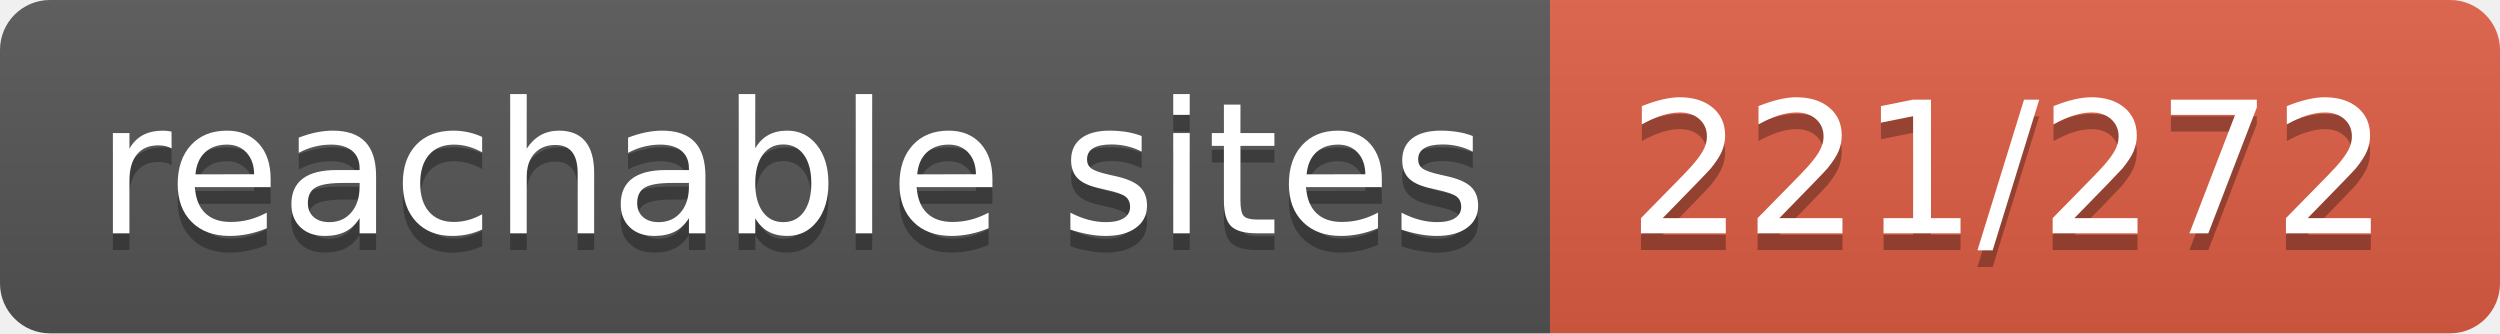
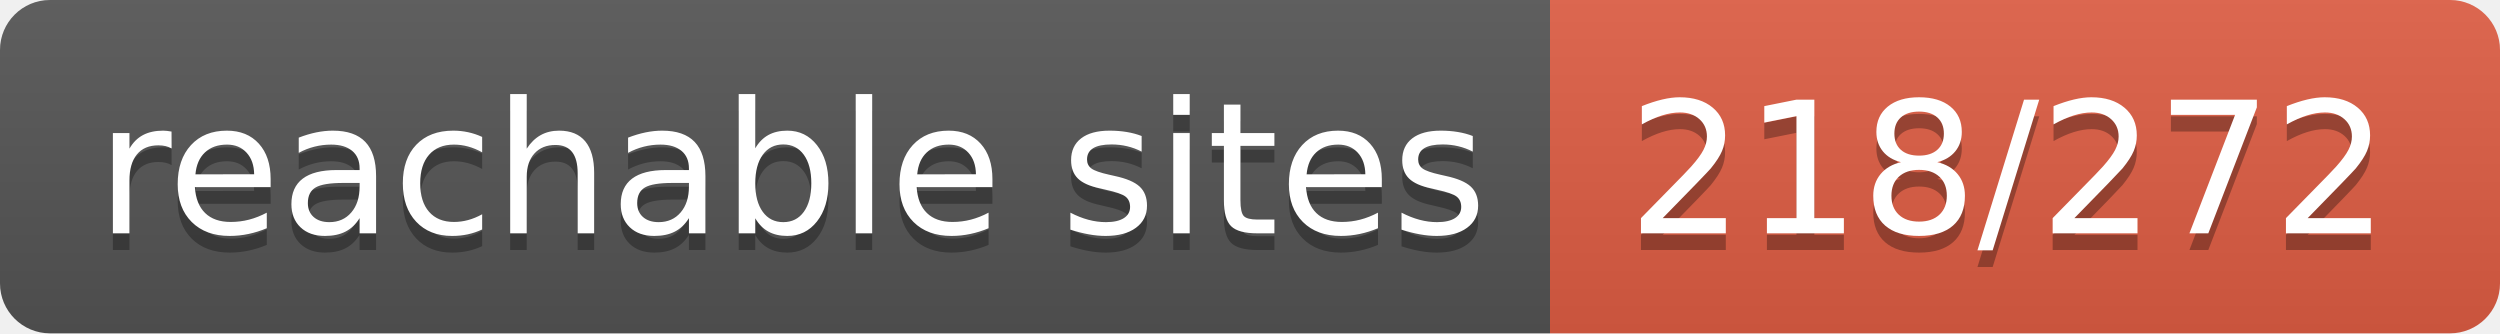
- <svg xmlns="http://www.w3.org/2000/svg" width="150" height="20" role="img" aria-label="reachable sites: 221/272">
+ <svg xmlns="http://www.w3.org/2000/svg" width="150" height="20" role="img" aria-label="reachable sites: 218/272">
  <linearGradient id="s" x2="0" y2="100%">
    <stop offset="0" stop-color="#bbb" stop-opacity=".1" />
    <stop offset="1" stop-opacity=".1" />
  </linearGradient>
  <clipPath id="r">
    <rect width="150" height="20" rx="3" fill="#fff" />
  </clipPath>
  <g clip-path="url(#r)">
    <rect width="93" height="20" fill="#555" />
    <rect x="93" width="57" height="20" fill="#e05d44" />
    <rect width="150" height="20" fill="url(#s)" />
  </g>
  <g fill="#fff" text-anchor="middle" font-family="Verdana,Geneva,DejaVu Sans,sans-serif" text-rendering="geometricPrecision" font-size="110">
    <text aria-hidden="true" x="475" y="150" fill="#010101" fill-opacity=".3" transform="scale(.1)" textLength="830">reachable sites</text>
    <text x="475" y="140" transform="scale(.1)" fill="#fff" textLength="830">reachable sites</text>
-     <text aria-hidden="true" x="1205" y="150" fill="#010101" fill-opacity=".3" transform="scale(.1)" textLength="470">221/272</text>
-     <text x="1205" y="140" transform="scale(.1)" fill="#fff" textLength="470">221/272</text>
+     <text aria-hidden="true" x="1205" y="150" fill="#010101" fill-opacity=".3" transform="scale(.1)" textLength="470">218/272</text>
+     <text x="1205" y="140" transform="scale(.1)" fill="#fff" textLength="470">218/272</text>
  </g>
</svg>
